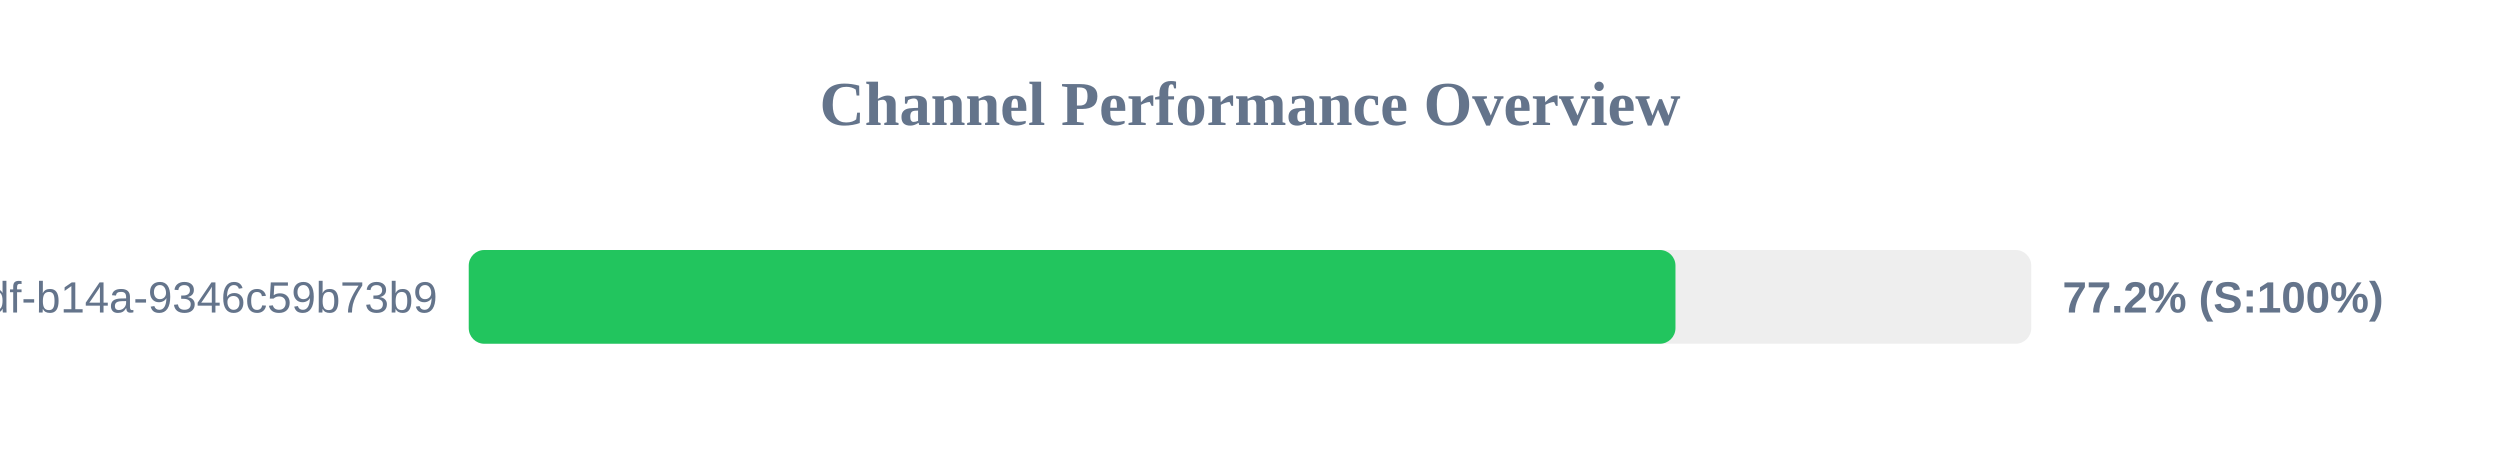
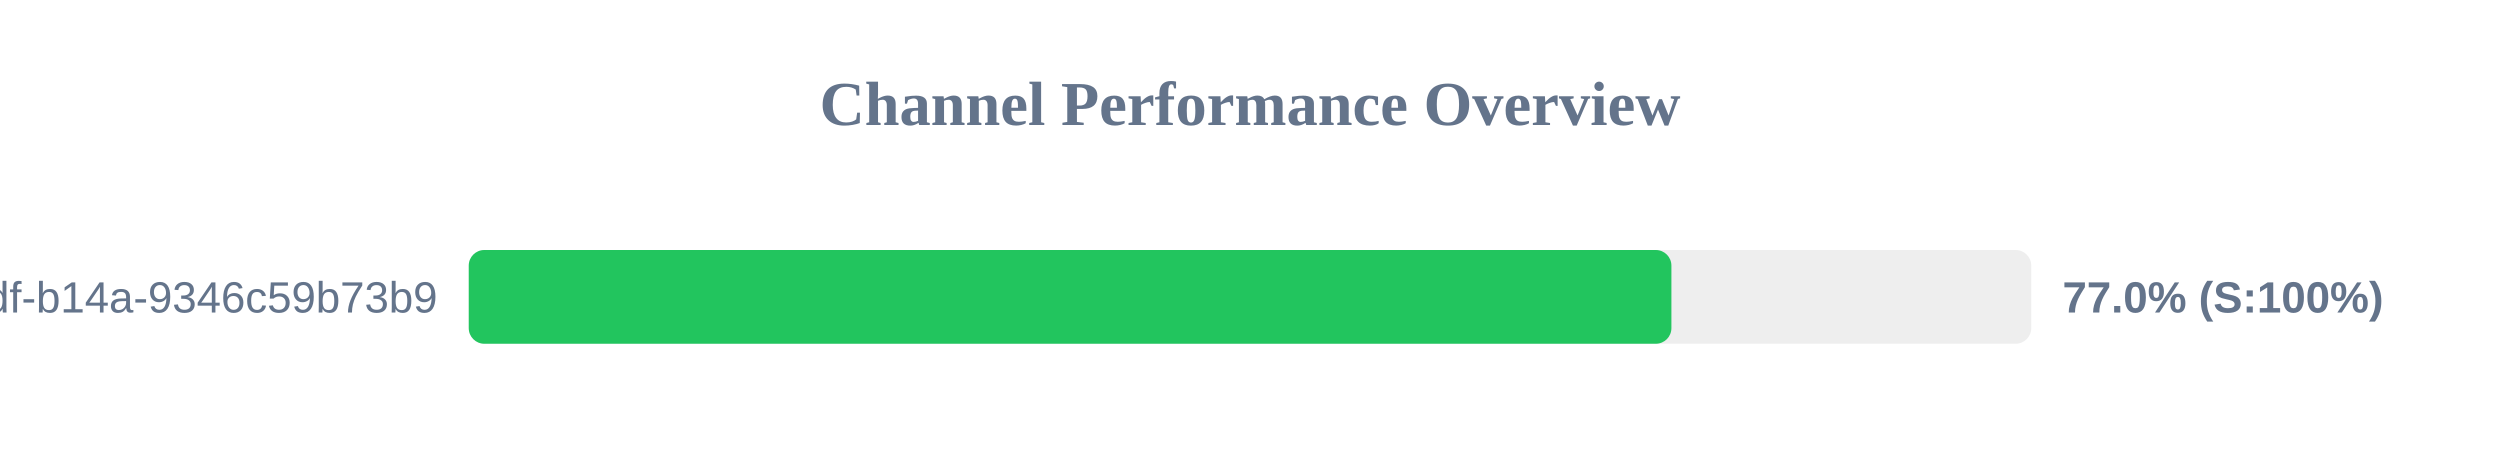
<svg xmlns="http://www.w3.org/2000/svg" width="800" height="150" version="1.1">
  <style>
        .row { font: 14px Arial; fill: #64748b; }
        .score { font: bold 14px Arial; fill: #64748b; }
    </style>
  <text x="400" y="40" text-anchor="middle" font-size="20px" font-weight="bold" fill="#64748b">Channel Performance Overview</text>
  <rect x="150" y="80" width="500" height="30" fill="#eee" rx="5" />
-   <rect x="150" y="80" width="386.15" height="30" fill="#22c55e" rx="5" />
+   <rect x="150" y="80" width="384.85" height="30" fill="#22c55e" rx="5" />
  <text x="140" y="100" text-anchor="end" class="row">?uuid=55ca7a9e-cf90-49df-b14a-9346c59b73b9</text>
-   <text x="660" y="100" text-anchor="start" class="score">77.2% (S:100%)</text>
+   <text x="660" y="100" text-anchor="start" class="score">77.0% (S:100%)</text>
</svg>
